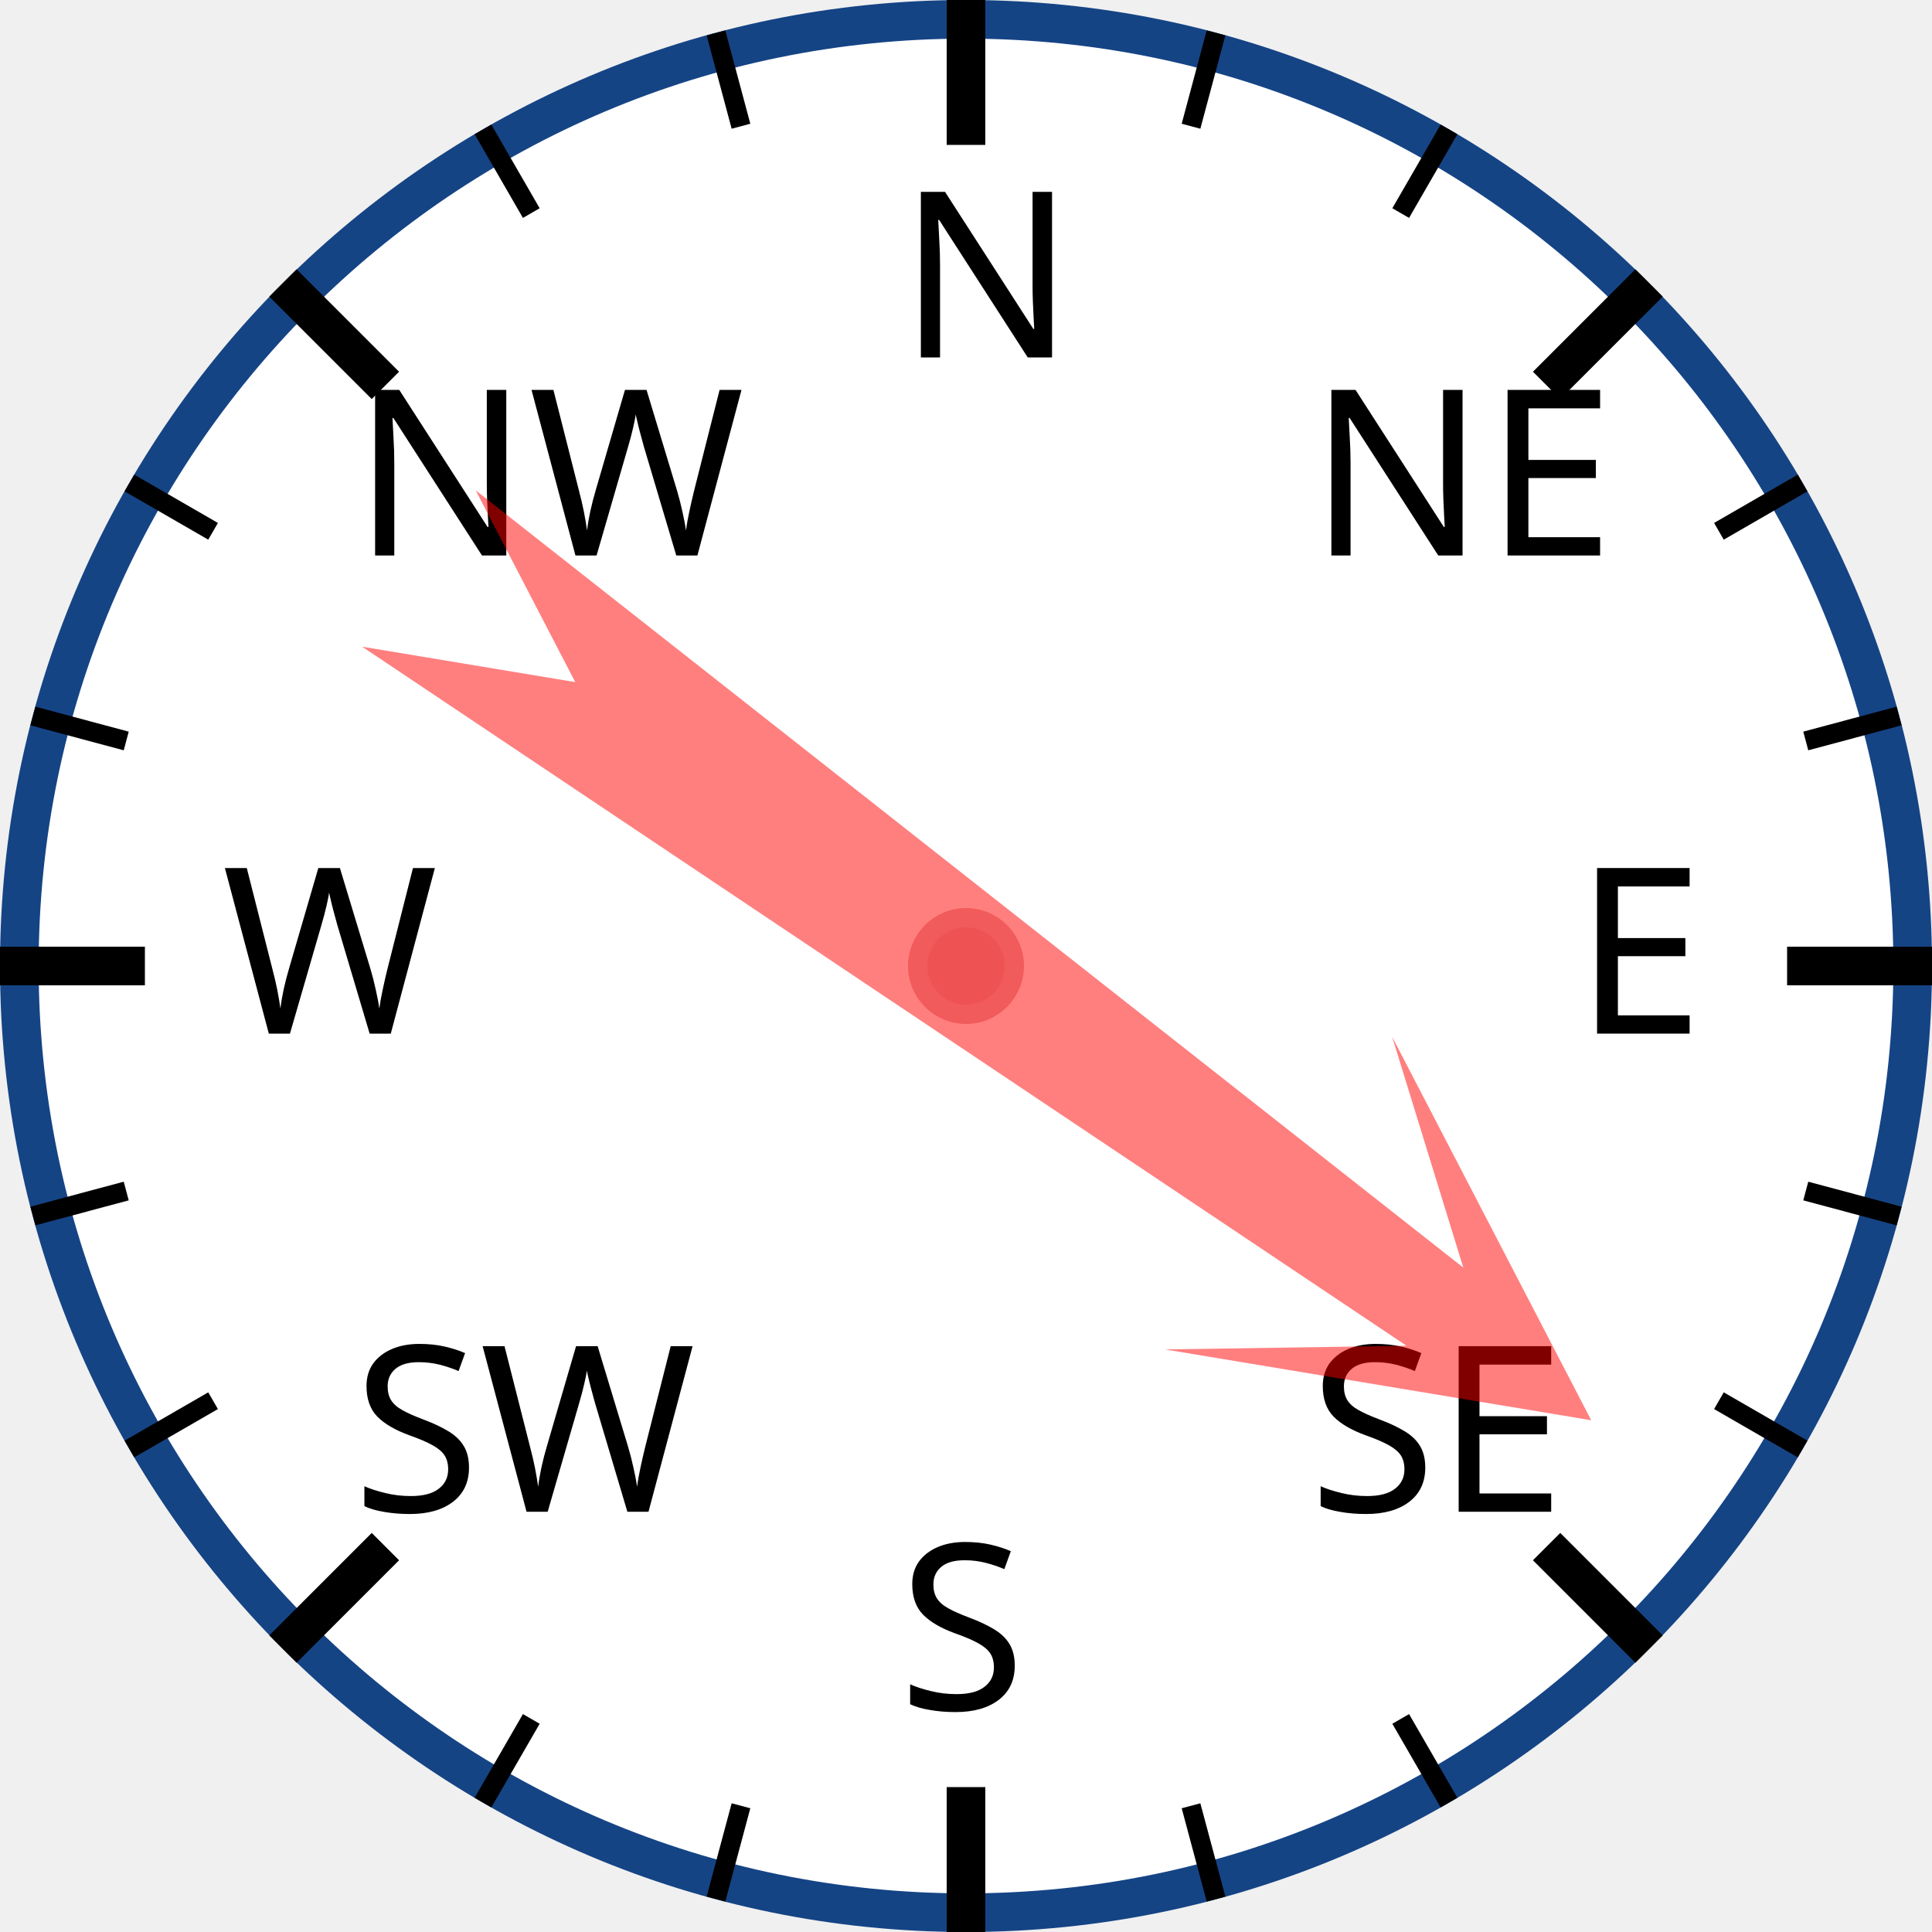
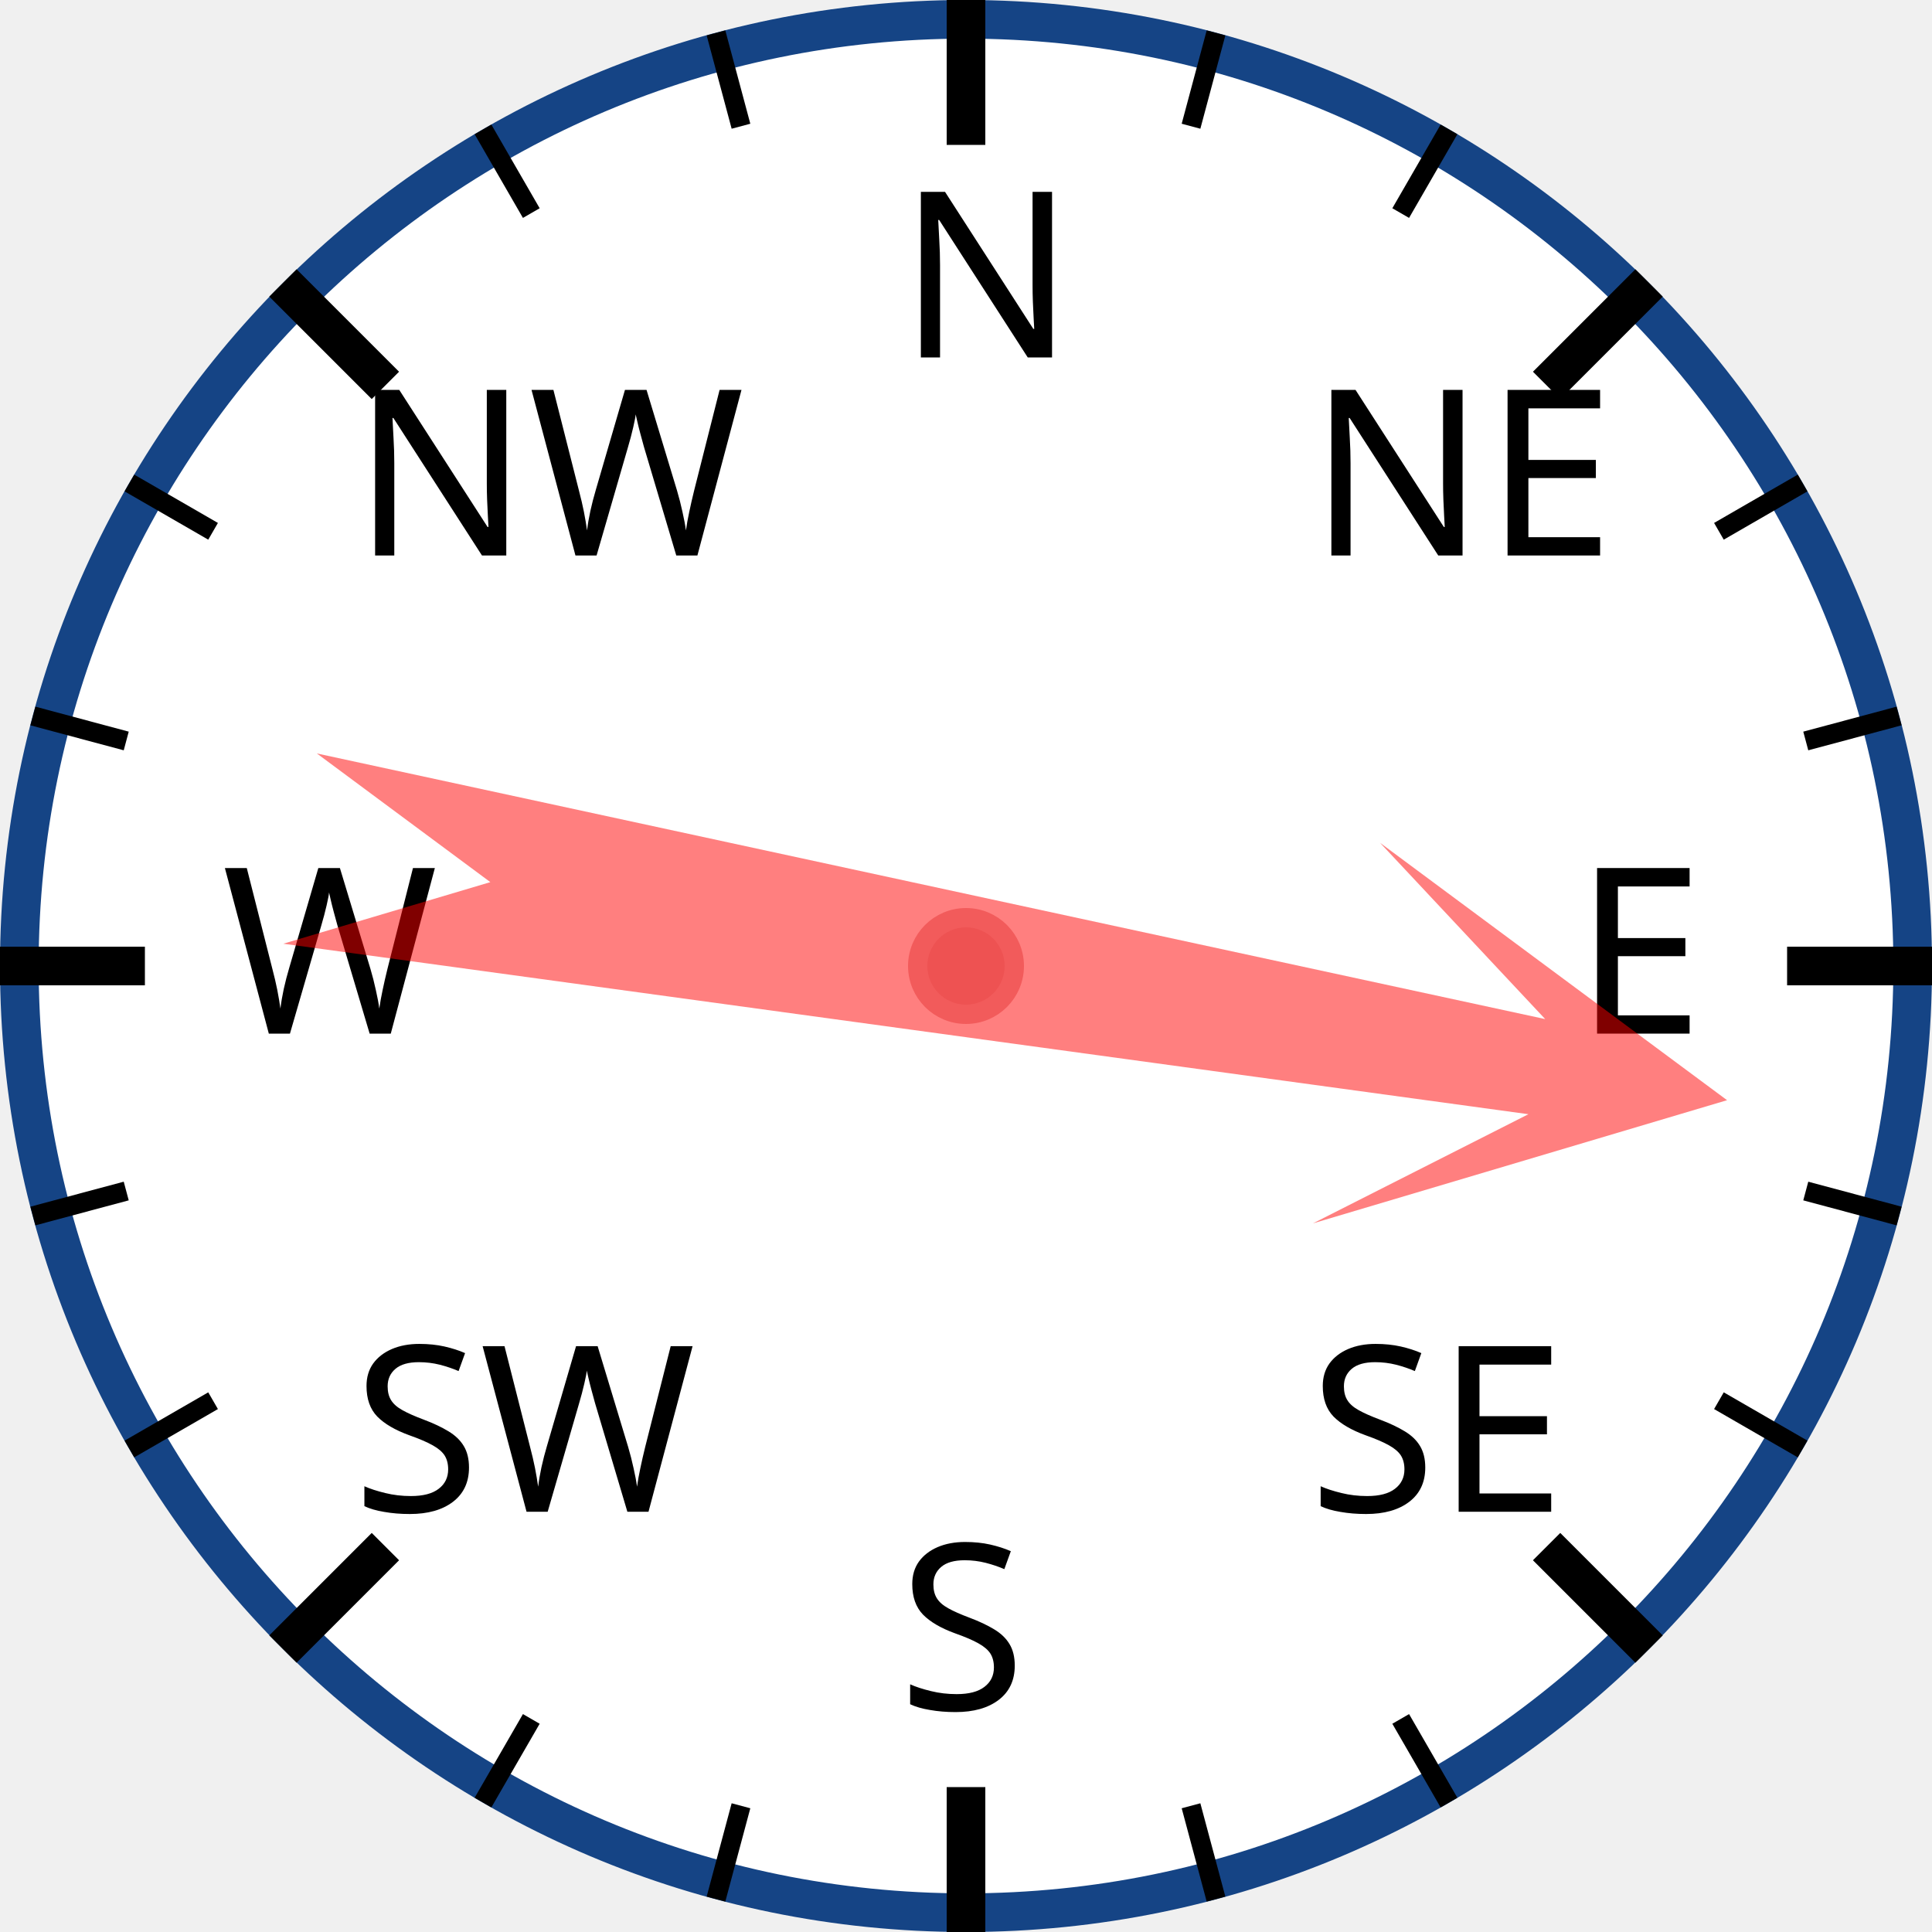
<svg xmlns="http://www.w3.org/2000/svg" width="120px" height="120px" viewBox="0 0 200 200">
  <circle cx="100" cy="100" r="98" style="fill: white; stroke: #154485; stroke-width: 4;" />
  <text x="93.0" y="37.0" style="font-family: sans-serif; font-size: 18pt;">N</text>
  <line x1="100.0" y1="0.0" x2="100.0" y2="15.0" style="stroke: black; stroke-width: 4;" />
  <line x1="74.118" y1="3.407" x2="76.706" y2="13.067" style="stroke: black; stroke-width: 2;" />
  <line x1="50" y1="13.397" x2="55" y2="22.058" style="stroke: black; stroke-width: 2;" />
  <text x="36.503" y="57.503" style="font-family: sans-serif; font-size: 18pt;">NW</text>
  <line x1="29.289" y1="29.289" x2="39.896" y2="39.896" style="stroke: black; stroke-width: 4;" />
  <line x1="13.397" y1="50" x2="22.058" y2="55" style="stroke: black; stroke-width: 2;" />
  <line x1="3.407" y1="74.118" x2="13.067" y2="76.706" style="stroke: black; stroke-width: 2;" />
  <text x="23.0" y="107.0" style="font-family: sans-serif; font-size: 18pt;">W</text>
  <line x1="0.0" y1="100.0" x2="15.0" y2="100.0" style="stroke: black; stroke-width: 4;" />
  <line x1="3.407" y1="125.882" x2="13.067" y2="123.294" style="stroke: black; stroke-width: 2;" />
  <line x1="13.397" y1="150" x2="22.058" y2="145" style="stroke: black; stroke-width: 2;" />
  <text x="36.503" y="156.497" style="font-family: sans-serif; font-size: 18pt;">SW</text>
  <line x1="29.289" y1="170.711" x2="39.896" y2="160.104" style="stroke: black; stroke-width: 4;" />
  <line x1="50" y1="186.603" x2="55" y2="177.942" style="stroke: black; stroke-width: 2;" />
  <line x1="74.118" y1="196.593" x2="76.706" y2="186.933" style="stroke: black; stroke-width: 2;" />
  <text x="93" y="177.0" style="font-family: sans-serif; font-size: 18pt;">S</text>
  <line x1="100" y1="200.0" x2="100" y2="185.0" style="stroke: black; stroke-width: 4;" />
  <line x1="125.882" y1="196.593" x2="123.294" y2="186.933" style="stroke: black; stroke-width: 2;" />
  <line x1="150.0" y1="186.603" x2="145.0" y2="177.942" style="stroke: black; stroke-width: 2;" />
  <text x="135.497" y="156.497" style="font-family: sans-serif; font-size: 18pt;">SE</text>
  <line x1="170.711" y1="170.711" x2="160.104" y2="160.104" style="stroke: black; stroke-width: 4;" />
  <line x1="186.603" y1="150" x2="177.942" y2="145" style="stroke: black; stroke-width: 2;" />
  <line x1="196.593" y1="125.882" x2="186.933" y2="123.294" style="stroke: black; stroke-width: 2;" />
  <text x="163.0" y="107" style="font-family: sans-serif; font-size: 18pt;">E</text>
  <line x1="200.0" y1="100" x2="185.0" y2="100" style="stroke: black; stroke-width: 4;" />
  <line x1="196.593" y1="74.118" x2="186.933" y2="76.706" style="stroke: black; stroke-width: 2;" />
  <line x1="186.603" y1="50" x2="177.942" y2="55" style="stroke: black; stroke-width: 2;" />
  <text x="135.497" y="57.503" style="font-family: sans-serif; font-size: 18pt;">NE</text>
  <line x1="170.711" y1="29.289" x2="160.104" y2="39.896" style="stroke: black; stroke-width: 4;" />
  <line x1="150" y1="13.397" x2="145" y2="22.058" style="stroke: black; stroke-width: 2;" />
  <line x1="125.882" y1="3.407" x2="123.294" y2="13.067" style="stroke: black; stroke-width: 2;" />
-   <polygon points="100 20 120 60 105 40 110 170 100 150 90 170 95 40 80 60" style="fill: red; fill-opacity: 0.5;" transform="rotate(126,100,100)" />
+   <polygon points="100 20 120 60 105 40 110 170 100 150 90 170 95 40 80 60" style="fill: red; fill-opacity: 0.5;" transform="rotate(100,100,100)" />
  <circle cx="100" cy="100" r="5" style="fill: #EE5252; stroke: #F25B5B; stroke-width: 2;" />
</svg>
